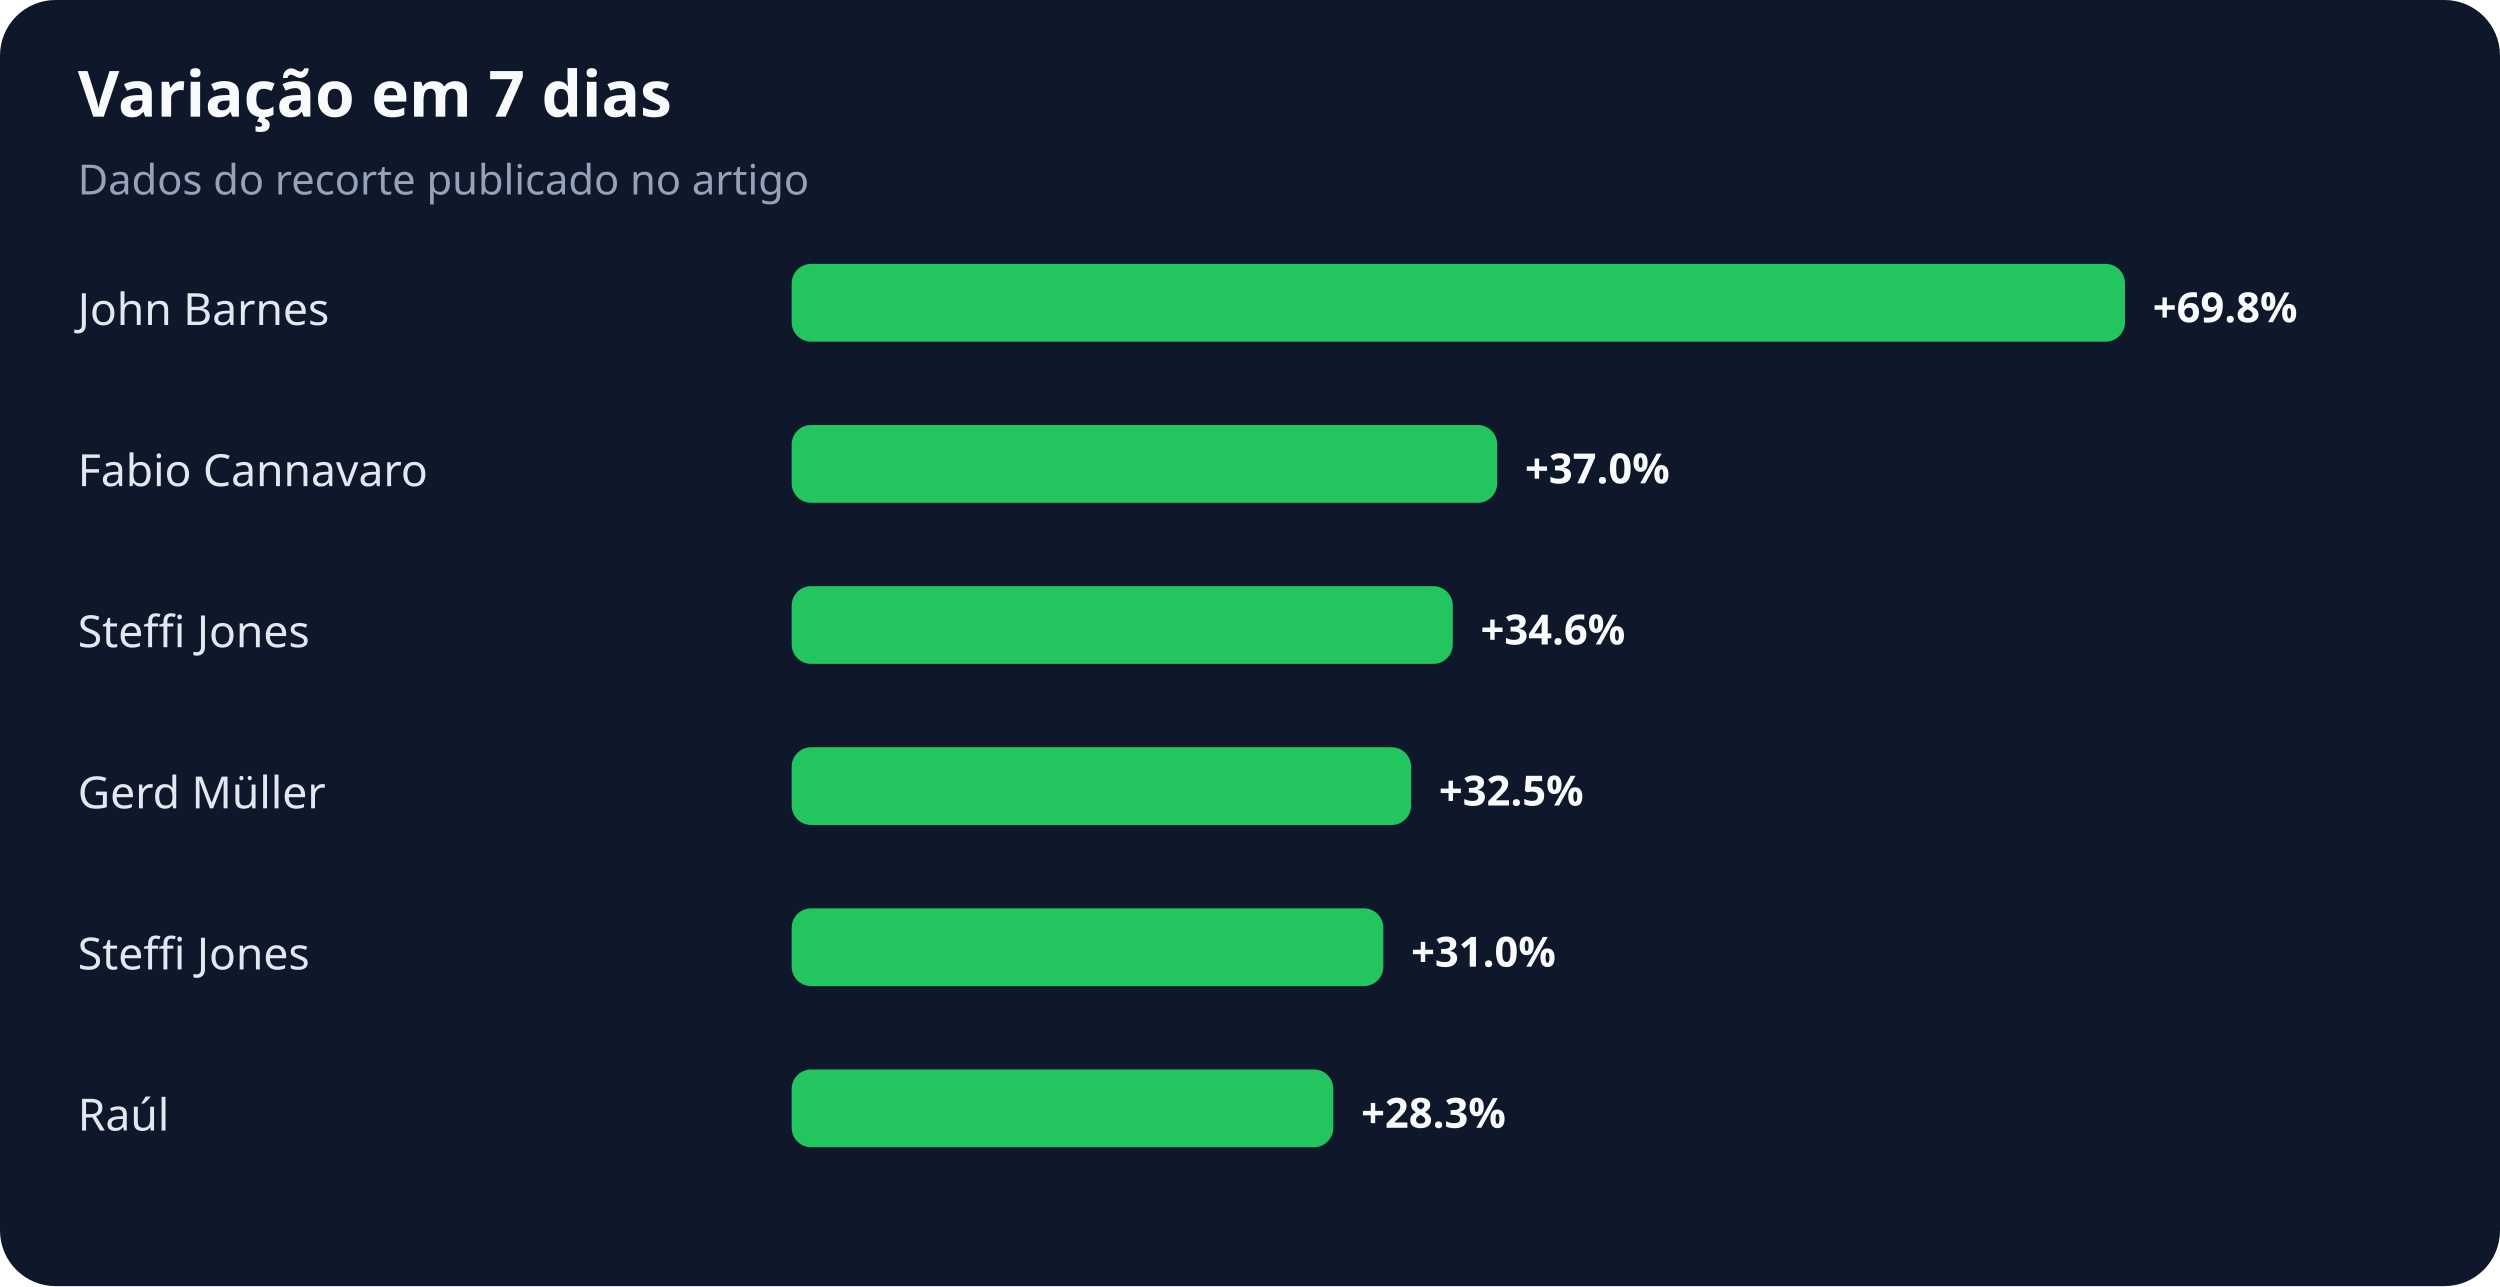
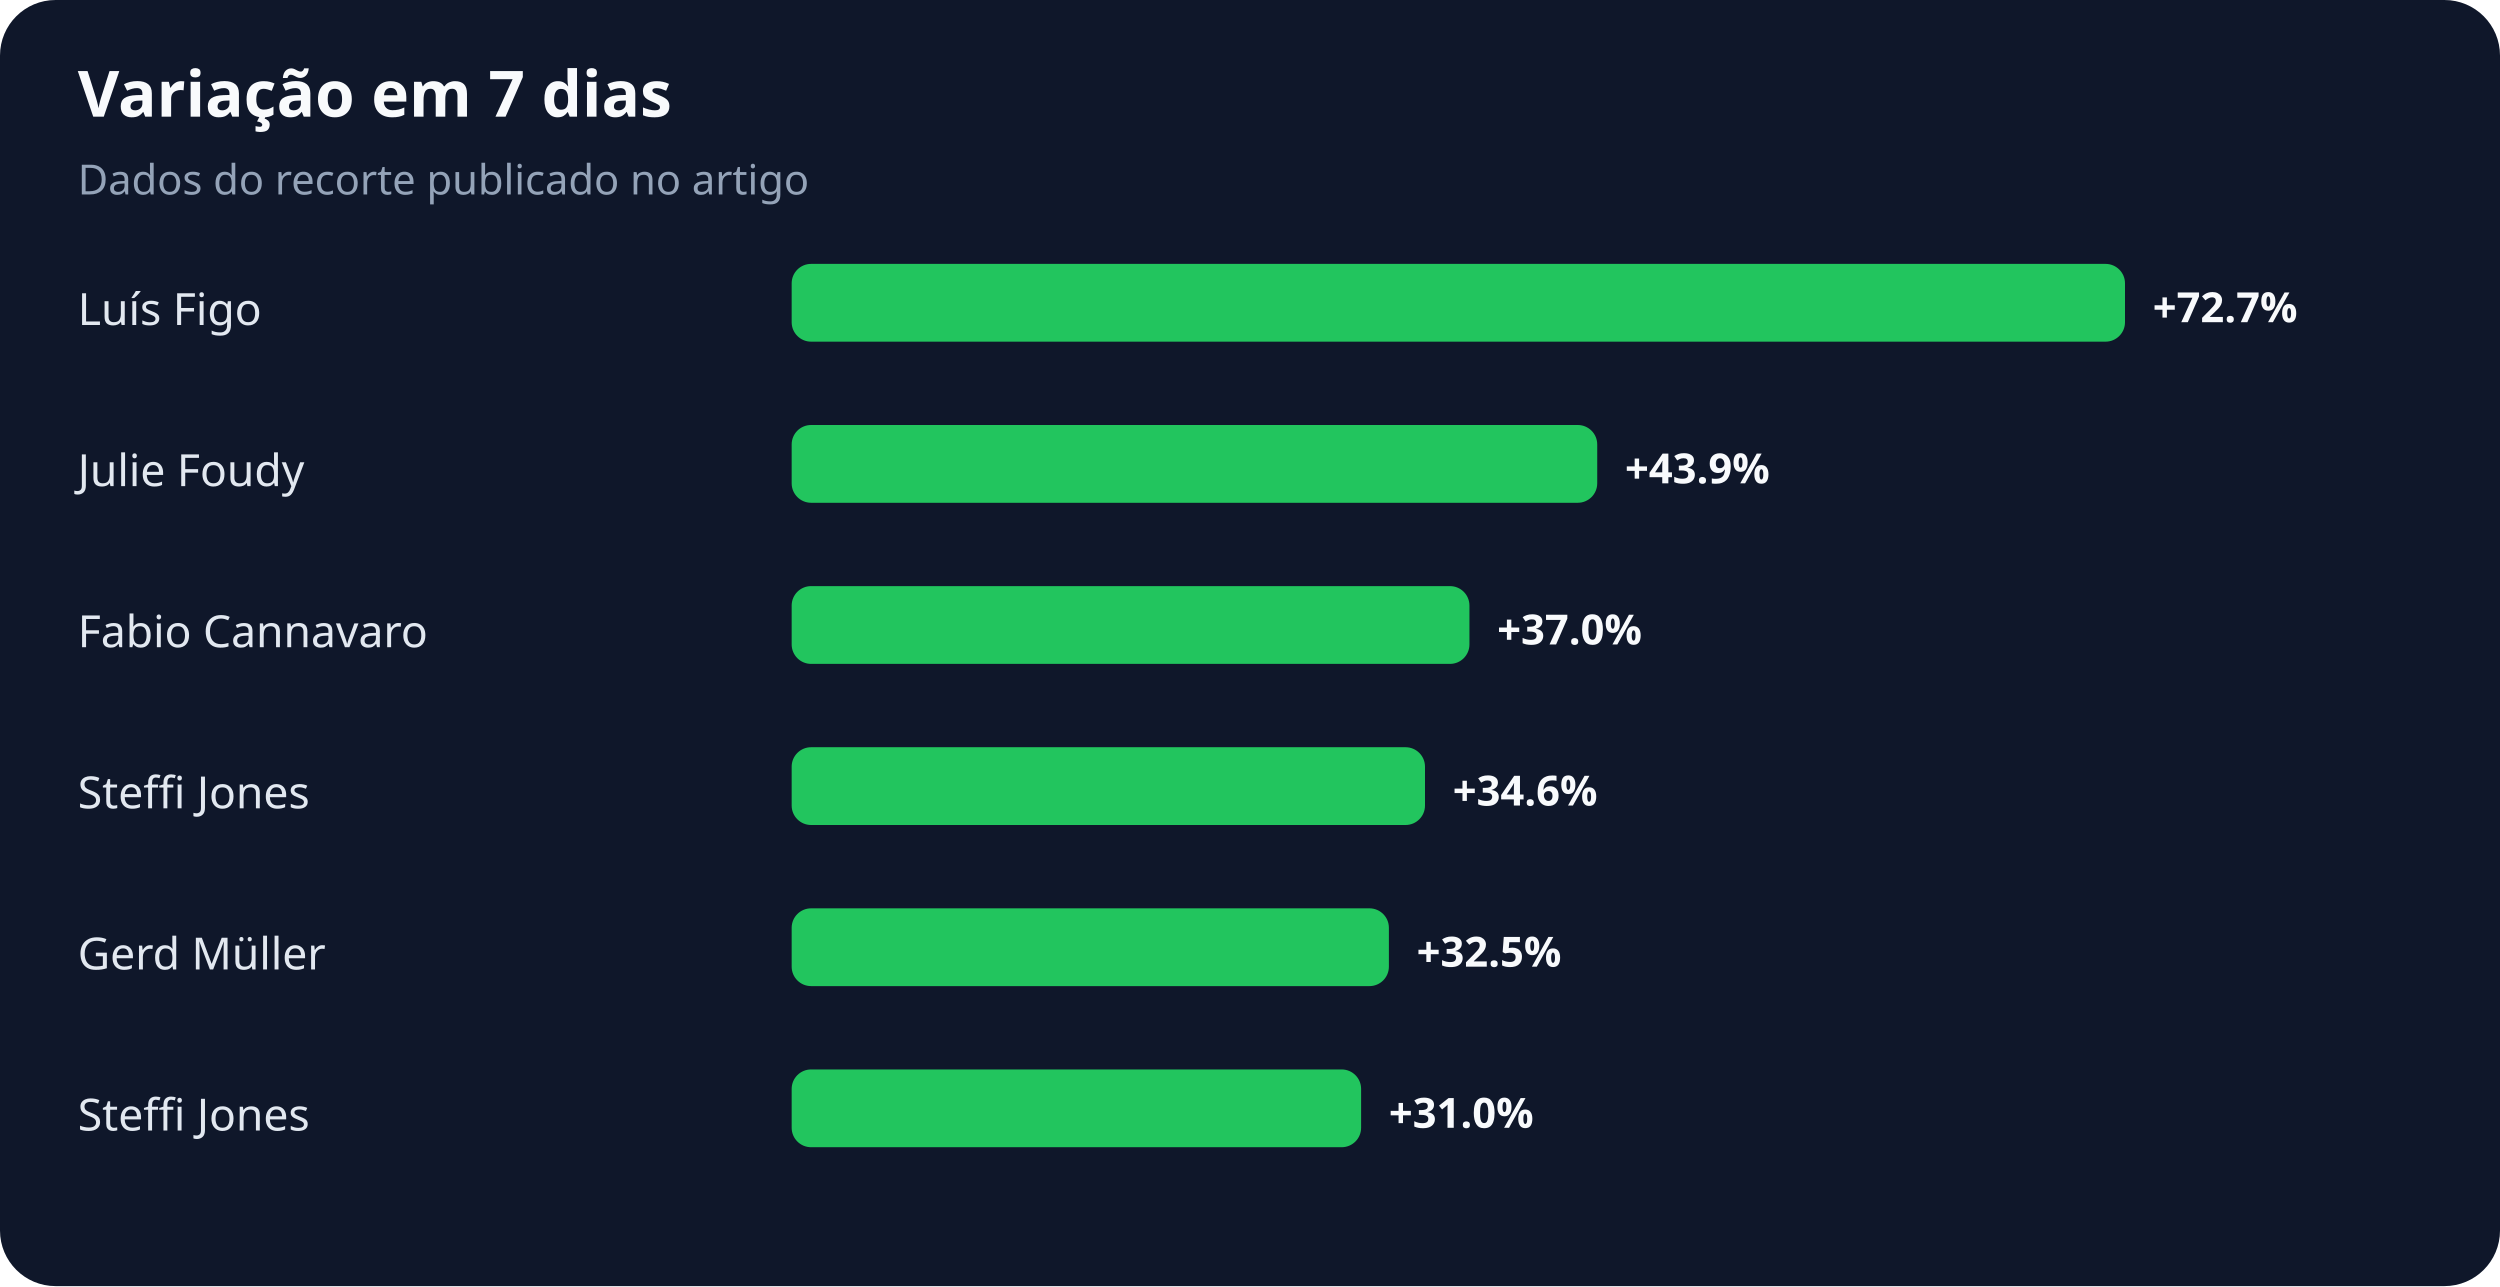
<svg xmlns="http://www.w3.org/2000/svg" width="900" height="463" viewBox="0 0 900 463" role="img" aria-labelledby="title desc">
  <rect width="100%" height="100%" rx="20" fill="#0f172a" />
  <text x="28" y="42" fill="#f8fafc" font-family="system-ui,sans-serif" font-size="23" font-weight="700">Variação em 7 dias</text>
  <text x="28" y="70" fill="#94a3b8" font-family="system-ui,sans-serif" font-size="15">Dados do recorte publicado no artigo</text>
-   <text x="28" y="117" fill="#e2e8f0" font-family="system-ui,sans-serif" font-size="16">John Barnes</text>
+   <text x="28" y="117" fill="#e2e8f0" font-family="system-ui,sans-serif" font-size="16">Luís Figo</text>
  <rect x="285" y="95" width="480" height="28" rx="7" fill="#22c55e" />
-   <text x="775" y="116" fill="#f8fafc" font-family="system-ui,sans-serif" font-size="15" font-weight="700">+69.8%</text>
-   <text x="28" y="175" fill="#e2e8f0" font-family="system-ui,sans-serif" font-size="16">Fabio Cannavaro</text>
-   <rect x="285" y="153" width="254" height="28" rx="7" fill="#22c55e" />
-   <text x="549" y="174" fill="#f8fafc" font-family="system-ui,sans-serif" font-size="15" font-weight="700">+37.0%</text>
-   <text x="28" y="233" fill="#e2e8f0" font-family="system-ui,sans-serif" font-size="16">Steffi Jones</text>
-   <rect x="285" y="211" width="238" height="28" rx="7" fill="#22c55e" />
-   <text x="533" y="232" fill="#f8fafc" font-family="system-ui,sans-serif" font-size="15" font-weight="700">+34.6%</text>
-   <text x="28" y="291" fill="#e2e8f0" font-family="system-ui,sans-serif" font-size="16">Gerd Müller</text>
-   <rect x="285" y="269" width="223" height="28" rx="7" fill="#22c55e" />
-   <text x="518" y="290" fill="#f8fafc" font-family="system-ui,sans-serif" font-size="15" font-weight="700">+32.5%</text>
-   <text x="28" y="349" fill="#e2e8f0" font-family="system-ui,sans-serif" font-size="16">Steffi Jones</text>
-   <rect x="285" y="327" width="213" height="28" rx="7" fill="#22c55e" />
-   <text x="508" y="348" fill="#f8fafc" font-family="system-ui,sans-serif" font-size="15" font-weight="700">+31.0%</text>
-   <text x="28" y="407" fill="#e2e8f0" font-family="system-ui,sans-serif" font-size="16">Raúl</text>
-   <rect x="285" y="385" width="195" height="28" rx="7" fill="#22c55e" />
-   <text x="490" y="406" fill="#f8fafc" font-family="system-ui,sans-serif" font-size="15" font-weight="700">+28.3%</text>
+   <text x="775" y="116" fill="#f8fafc" font-family="system-ui,sans-serif" font-size="15" font-weight="700">+72.7%</text>
+   <text x="28" y="175" fill="#e2e8f0" font-family="system-ui,sans-serif" font-size="16">Julie Foudy</text>
+   <rect x="285" y="153" width="290" height="28" rx="7" fill="#22c55e" />
+   <text x="585" y="174" fill="#f8fafc" font-family="system-ui,sans-serif" font-size="15" font-weight="700">+43.9%</text>
+   <text x="28" y="233" fill="#e2e8f0" font-family="system-ui,sans-serif" font-size="16">Fabio Cannavaro</text>
+   <rect x="285" y="211" width="244" height="28" rx="7" fill="#22c55e" />
+   <text x="539" y="232" fill="#f8fafc" font-family="system-ui,sans-serif" font-size="15" font-weight="700">+37.0%</text>
+   <text x="28" y="291" fill="#e2e8f0" font-family="system-ui,sans-serif" font-size="16">Steffi Jones</text>
+   <rect x="285" y="269" width="228" height="28" rx="7" fill="#22c55e" />
+   <text x="523" y="290" fill="#f8fafc" font-family="system-ui,sans-serif" font-size="15" font-weight="700">+34.6%</text>
+   <text x="28" y="349" fill="#e2e8f0" font-family="system-ui,sans-serif" font-size="16">Gerd Müller</text>
+   <rect x="285" y="327" width="215" height="28" rx="7" fill="#22c55e" />
+   <text x="510" y="348" fill="#f8fafc" font-family="system-ui,sans-serif" font-size="15" font-weight="700">+32.5%</text>
+   <text x="28" y="407" fill="#e2e8f0" font-family="system-ui,sans-serif" font-size="16">Steffi Jones</text>
+   <rect x="285" y="385" width="205" height="28" rx="7" fill="#22c55e" />
+   <text x="500" y="406" fill="#f8fafc" font-family="system-ui,sans-serif" font-size="15" font-weight="700">+31.0%</text>
</svg>
